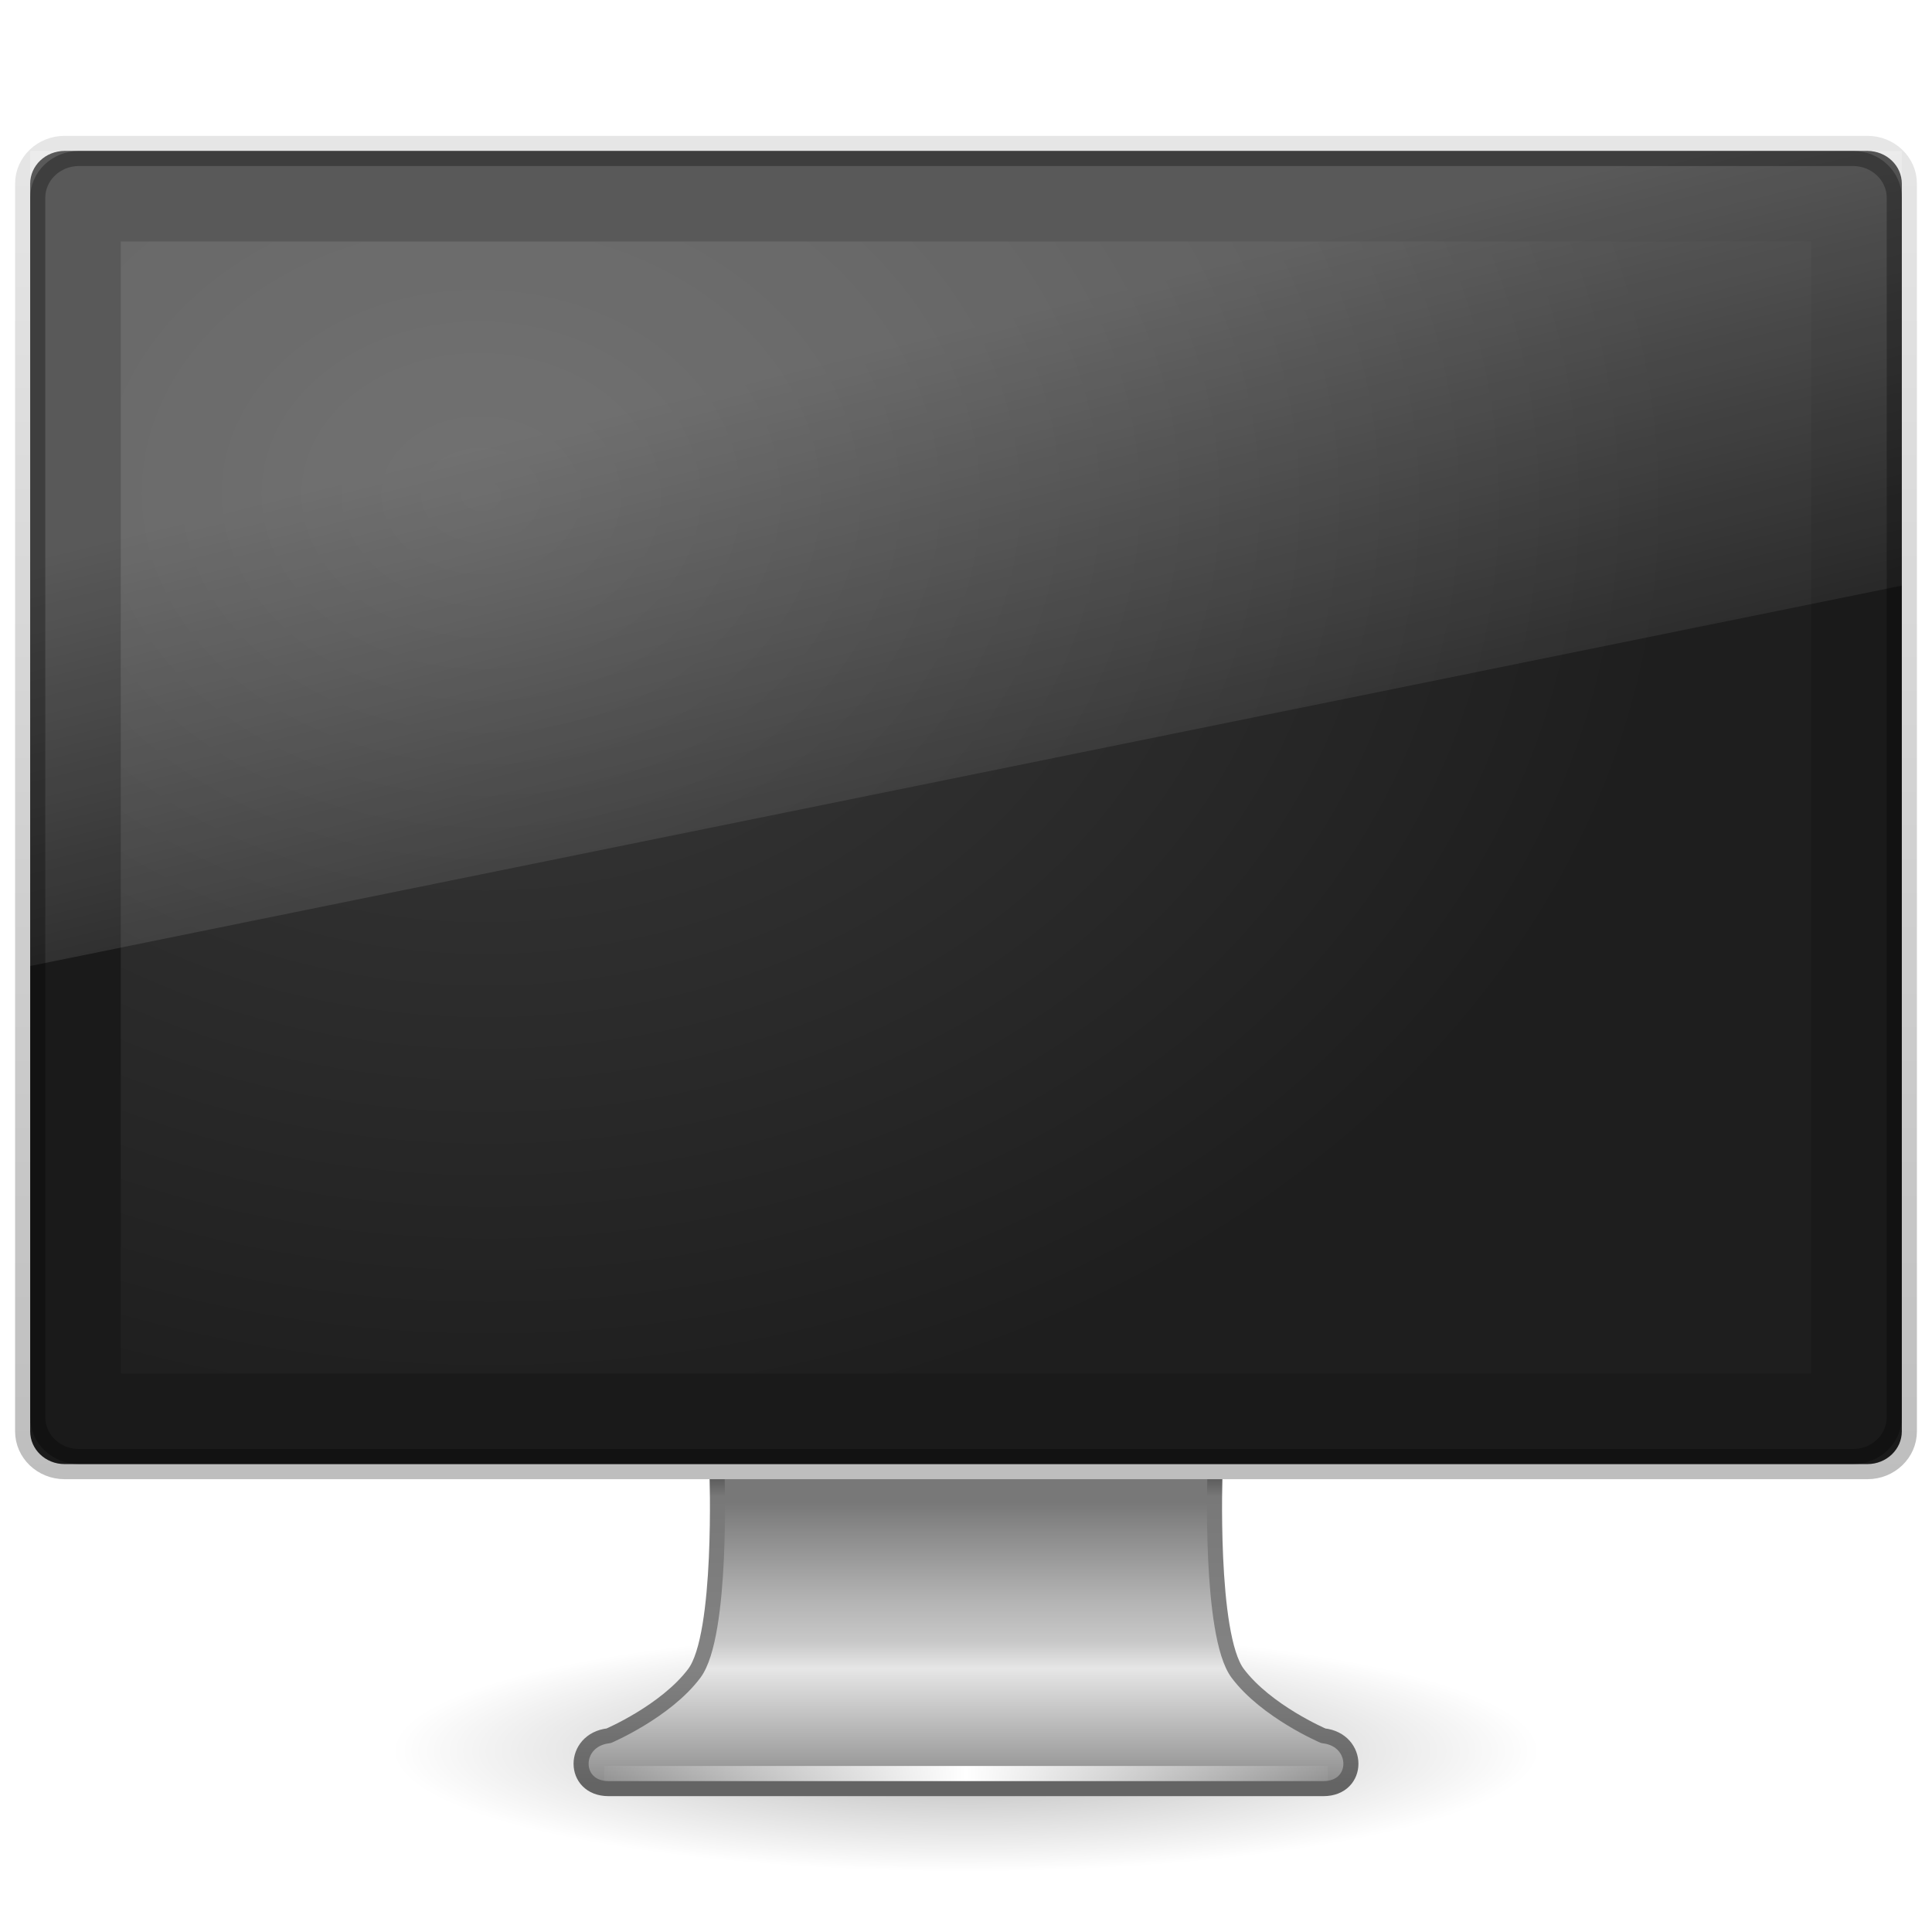
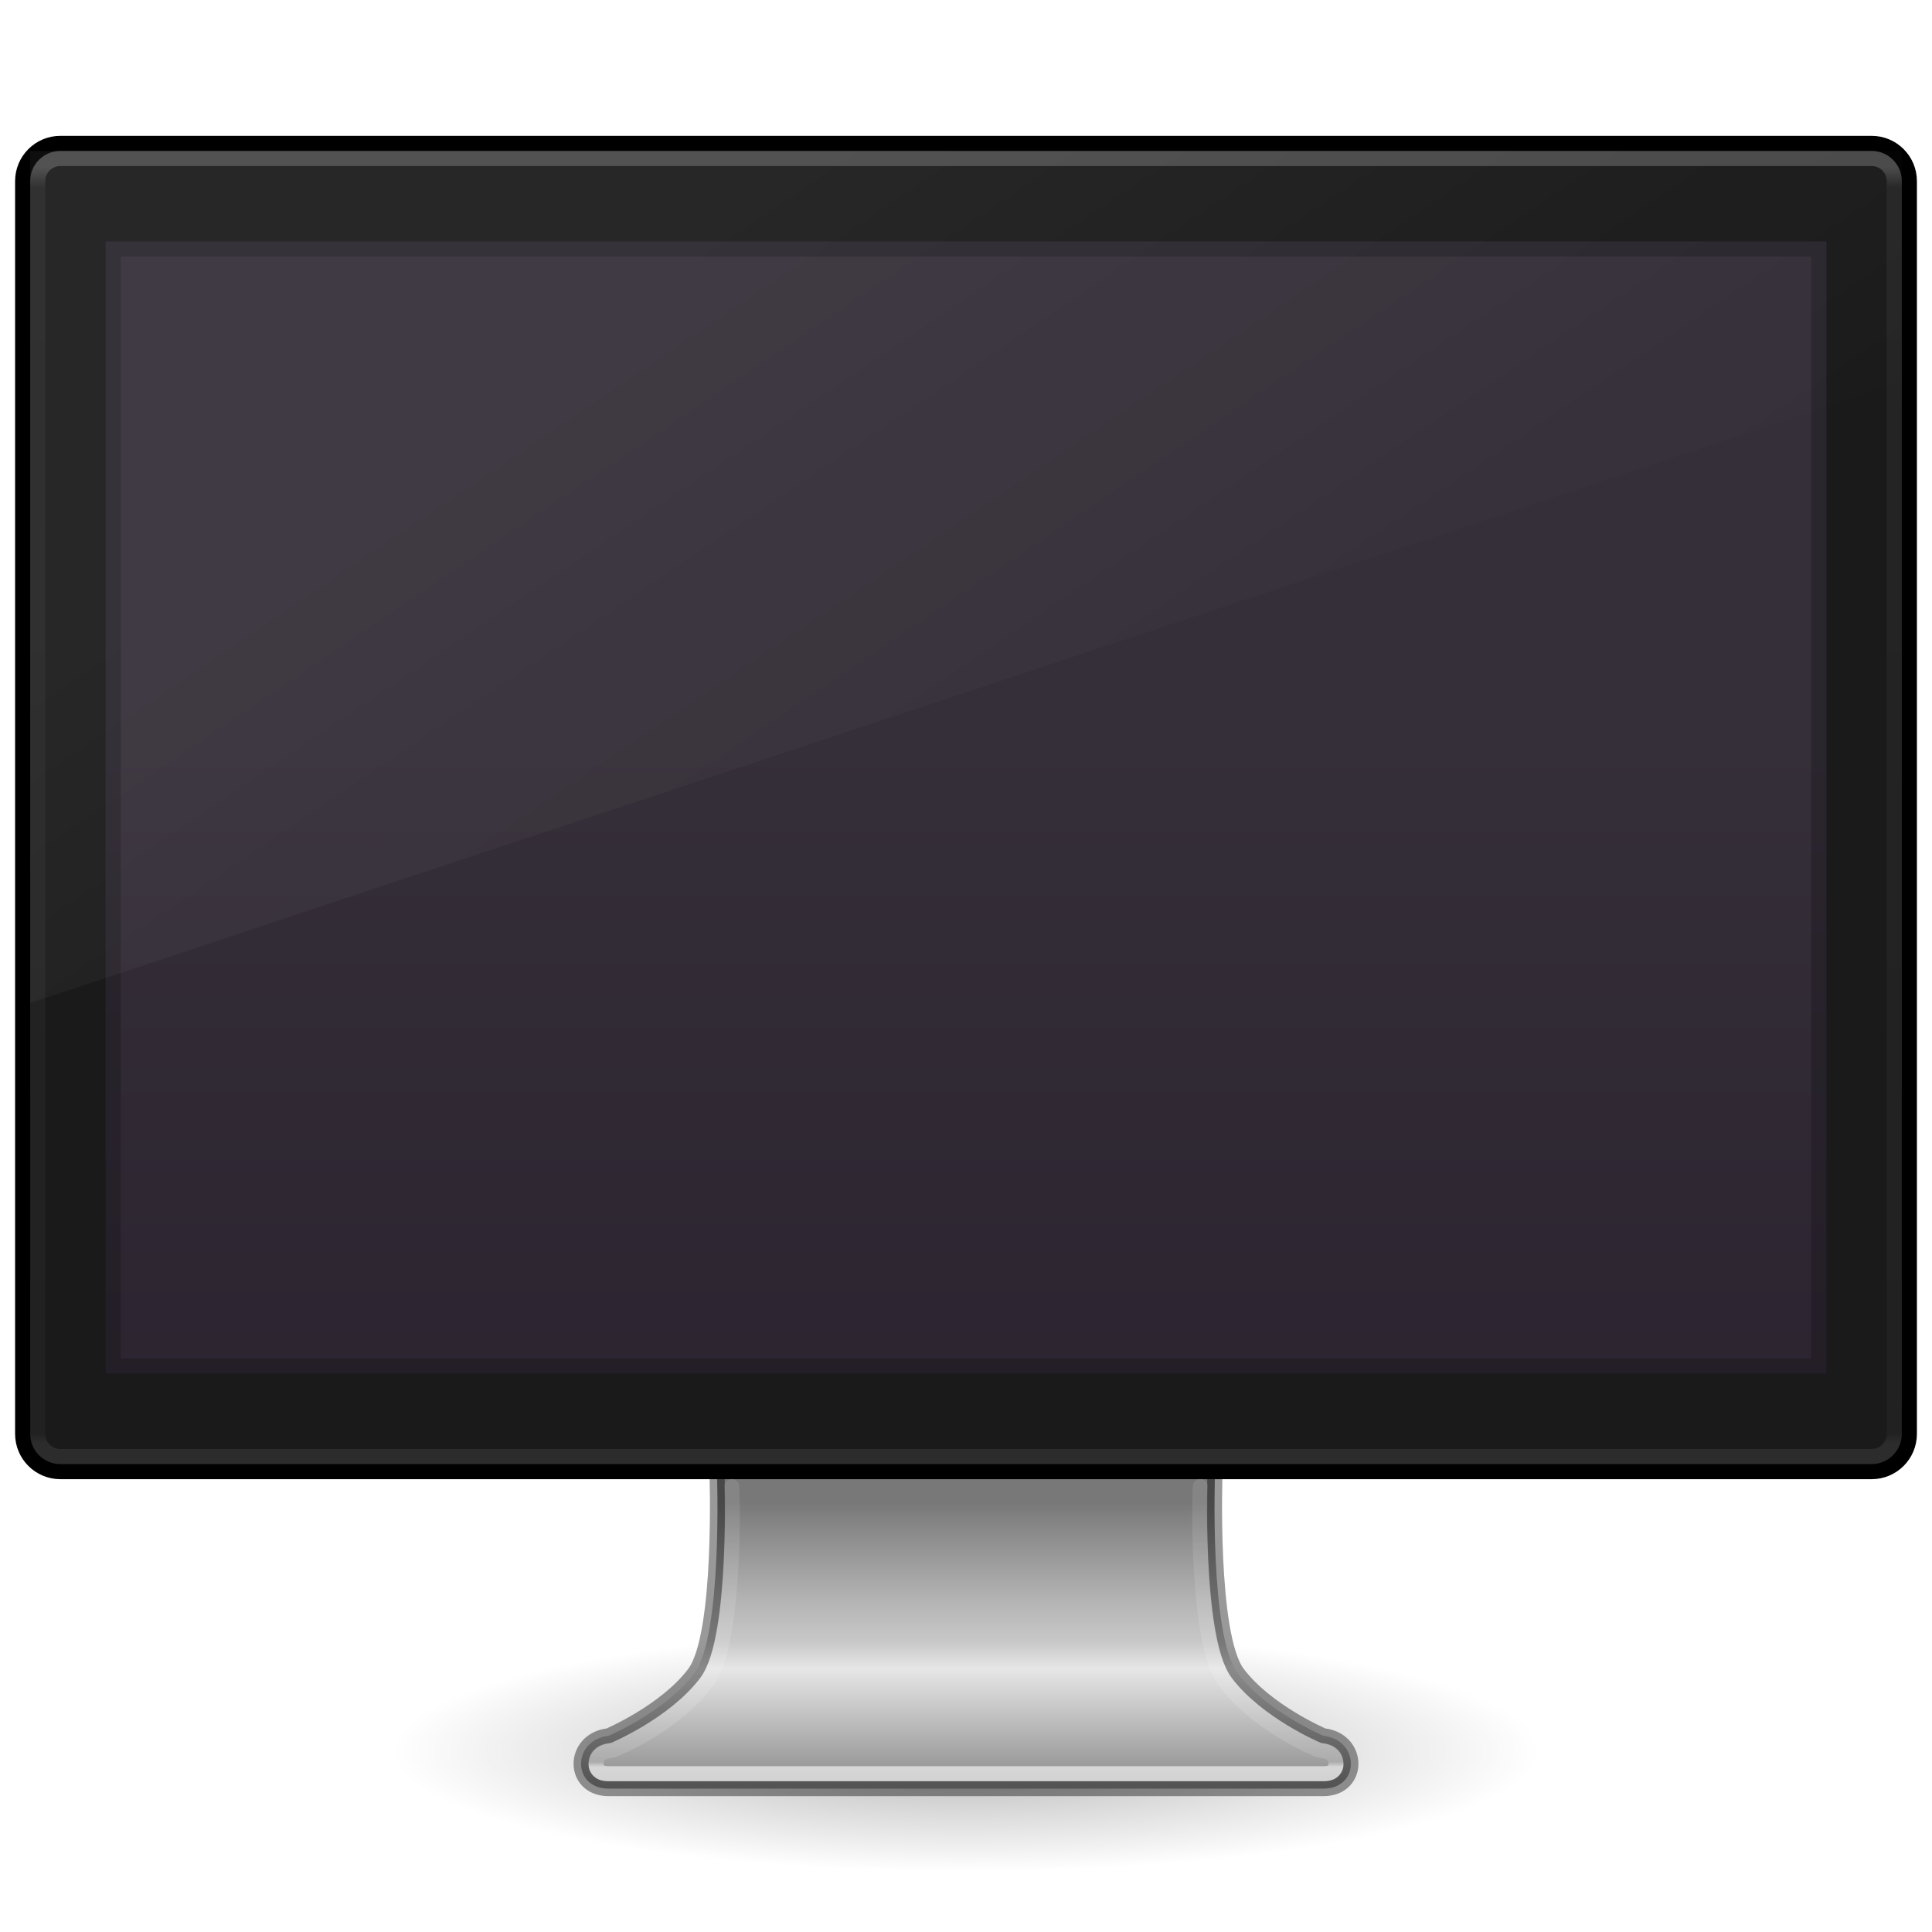
- <svg xmlns="http://www.w3.org/2000/svg" xmlns:xlink="http://www.w3.org/1999/xlink" version="1.0" width="128" height="128" id="svg4569">
+ <svg xmlns="http://www.w3.org/2000/svg" xmlns:xlink="http://www.w3.org/1999/xlink" id="svg4569" height="128" width="128" version="1.0">
  <defs id="defs4571">
-     <linearGradient id="linearGradient3236">
-       <stop id="stop3240" style="stop-color:#bebebe;stop-opacity:1" offset="0" />
-       <stop id="stop3244" style="stop-color:#e6e6e6;stop-opacity:1" offset="1" />
-     </linearGradient>
-     <linearGradient id="linearGradient3924">
-       <stop id="stop3926" style="stop-color:#464646;stop-opacity:1" offset="0" />
-       <stop id="stop3928" style="stop-color:#787878;stop-opacity:1" offset="0.101" />
-       <stop id="stop3930" style="stop-color:#828282;stop-opacity:1" offset="0.561" />
-       <stop id="stop3932" style="stop-color:#828282;stop-opacity:1" offset="0.645" />
-       <stop id="stop3934" style="stop-color:#646464;stop-opacity:1" offset="1" />
-     </linearGradient>
    <linearGradient id="linearGradient3912">
-       <stop id="stop3914" style="stop-color:#787878;stop-opacity:1" offset="0" />
-       <stop id="stop3916" style="stop-color:#b4b4b4;stop-opacity:1" offset="0.35" />
-       <stop id="stop3918" style="stop-color:#c8c8c8;stop-opacity:1" offset="0.494" />
-       <stop id="stop3920" style="stop-color:#e6e6e6;stop-opacity:1" offset="0.589" />
-       <stop id="stop3922" style="stop-color:#8c8c8c;stop-opacity:1" offset="1" />
+       <stop offset="0" style="stop-color:#787878;stop-opacity:1" id="stop3914" />
+       <stop offset="0.35" style="stop-color:#b4b4b4;stop-opacity:1" id="stop3916" />
+       <stop offset="0.494" style="stop-color:#c8c8c8;stop-opacity:1" id="stop3918" />
+       <stop offset="0.589" style="stop-color:#e6e6e6;stop-opacity:1" id="stop3920" />
+       <stop offset="1" style="stop-color:#8c8c8c;stop-opacity:1" id="stop3922" />
    </linearGradient>
    <linearGradient id="linearGradient6592-2-7">
-       <stop id="stop6594-0-2" style="stop-color:#ffffff;stop-opacity:0.275" offset="0" />
-       <stop id="stop6596-2-5" style="stop-color:#ffffff;stop-opacity:0" offset="1" />
-     </linearGradient>
-     <linearGradient id="linearGradient3342">
-       <stop id="stop3344" style="stop-color:#ffffff;stop-opacity:0" offset="0" />
-       <stop id="stop3346" style="stop-color:#ffffff;stop-opacity:1" offset="1" />
+       <stop offset="0" style="stop-color:#ffffff;stop-opacity:0.275" id="stop6594-0-2" />
+       <stop offset="1" style="stop-color:#ffffff;stop-opacity:0" id="stop6596-2-5" />
    </linearGradient>
    <linearGradient id="linearGradient10691-1">
-       <stop id="stop10693-3" style="stop-color:#000000;stop-opacity:1" offset="0" />
-       <stop id="stop10695-1" style="stop-color:#000000;stop-opacity:0" offset="1" />
+       <stop offset="0" style="stop-color:#000000;stop-opacity:1" id="stop10693-3" />
+       <stop offset="1" style="stop-color:#000000;stop-opacity:0" id="stop10695-1" />
    </linearGradient>
-     <linearGradient id="linearGradient6712">
-       <stop id="stop6714" style="stop-color:#3c3c3c;stop-opacity:1" offset="0" />
-       <stop id="stop6716" style="stop-color:#1e1e1e;stop-opacity:1" offset="1" />
+     <linearGradient gradientTransform="matrix(2.674662,0,0,2.545971,-893.9789,-122.0911)" gradientUnits="userSpaceOnUse" xlink:href="#linearGradient3912" id="linearGradient3221" y2="94.396" x2="361.106" y1="87.05" x1="361.106" />
+     <radialGradient gradientTransform="matrix(5.257031,0,0,1.106743,28.76364,34.52631)" gradientUnits="userSpaceOnUse" xlink:href="#linearGradient10691-1" id="radialGradient3226" fy="73.616" fx="6.703" r="7.228" cy="73.616" cx="6.703" />
+     <linearGradient id="linearGradient4084">
+       <stop offset="0" style="stop-color:#ffffff;stop-opacity:1" id="stop4086" />
+       <stop offset="0.016" style="stop-color:#ffffff;stop-opacity:0.235" id="stop4088" />
+       <stop offset="0.993" style="stop-color:#ffffff;stop-opacity:0.157" id="stop4090" />
+       <stop offset="1" style="stop-color:#ffffff;stop-opacity:0.392" id="stop4092" />
    </linearGradient>
-     <linearGradient x1="15.574" y1="46.971" x2="23.578" y2="46.971" id="linearGradient3218" xlink:href="#linearGradient3342" gradientUnits="userSpaceOnUse" gradientTransform="matrix(3.128282,0,0,2.666666,-9.758885,-7.756003)" spreadMethod="reflect" />
-     <linearGradient x1="361.106" y1="87.05" x2="361.106" y2="94.396" id="linearGradient3221" xlink:href="#linearGradient3912" gradientUnits="userSpaceOnUse" gradientTransform="matrix(2.674662,0,0,2.545971,-893.9789,-122.0911)" />
-     <linearGradient x1="61.969" y1="35.054" x2="61.969" y2="43.378" id="linearGradient3223" xlink:href="#linearGradient3924" gradientUnits="userSpaceOnUse" gradientTransform="matrix(2.684301,0,0,2.545605,-102.4267,7.76707)" />
-     <radialGradient cx="6.703" cy="73.616" r="7.228" fx="6.703" fy="73.616" id="radialGradient3226" xlink:href="#linearGradient10691-1" gradientUnits="userSpaceOnUse" gradientTransform="matrix(5.257031,0,0,1.106743,28.76364,34.52631)" />
-     <linearGradient x1="64" y1="98.145" x2="64" y2="9" id="linearGradient3234" xlink:href="#linearGradient3236" gradientUnits="userSpaceOnUse" />
-     <linearGradient x1="12.938" y1="8.438" x2="15.25" y2="19.812" id="linearGradient3254" xlink:href="#linearGradient6592-2-7" gradientUnits="userSpaceOnUse" gradientTransform="matrix(2.952381,0,0,3.599997,-6.857143,-0.7999939)" />
-     <radialGradient cx="12.244" cy="4.863" r="21" fx="12.244" fy="4.863" id="radialGradient3257" xlink:href="#linearGradient6712" gradientUnits="userSpaceOnUse" gradientTransform="matrix(3.778036,5.3547614e-2,-3.5176373e-2,2.993306,-14.20152,17.60478)" />
+     <linearGradient id="outerBackgroundGradient-5-0">
+       <stop id="stop3864-8-6-4" offset="0" style="stop-color:#261e2b;stop-opacity:1;" />
+       <stop id="stop3866-9-1-86" offset="1" style="stop-color:#352f39;stop-opacity:1;" />
+     </linearGradient>
+     <linearGradient xlink:href="#linearGradient6592-2-7" id="linearGradient3141" gradientUnits="userSpaceOnUse" gradientTransform="matrix(3.100001,0,0,3.136008,-1.100012,35.08807)" x1="10" y1="-3" x2="20" y2="12" />
+     <linearGradient xlink:href="#linearGradient4084" id="linearGradient3144" gradientUnits="userSpaceOnUse" gradientTransform="matrix(3.324324,0,0,2.324324,-15.78381,-2.283757)" x1="24" y1="5.753" x2="24" y2="42.121" />
+     <linearGradient xlink:href="#outerBackgroundGradient-5-0" id="linearGradient3148" gradientUnits="userSpaceOnUse" gradientTransform="matrix(2.850001,0,0,3.260869,4.150005,42.08696)" x1="15" y1="24.619" x2="15" y2="2" />
+     <linearGradient id="linearGradient4054-5">
+       <stop offset="0" style="stop-color:#ffffff;stop-opacity:1" id="stop4056-0" />
+       <stop offset="0.017" style="stop-color:#ffffff;stop-opacity:0.235" id="stop4058-4" />
+       <stop offset="1" style="stop-color:#ffffff;stop-opacity:0.157" id="stop4060-4" />
+       <stop offset="1" style="stop-color:#ffffff;stop-opacity:0.392" id="stop4062-0" />
+     </linearGradient>
+     <linearGradient xlink:href="#linearGradient4054-5" id="linearGradient3152-7" gradientUnits="userSpaceOnUse" gradientTransform="matrix(1.216216,0,0,0.8378379,2.666359,14.97738)" x1="47.547" y1="121.841" x2="47.547" y2="99.079" />
  </defs>
-   <path d="M 102,116 C 102,120.418 84.987,124 64,124 C 43.013,124 26,120.418 26,116 C 26,111.582 43.013,108 64,108 C 84.987,108 102,111.582 102,116 L 102,116 z" id="path2589" style="opacity:0.3;fill:url(#radialGradient3226);fill-opacity:1;fill-rule:nonzero;stroke:none;stroke-width:0.8;marker:none;visibility:visible;display:inline;overflow:visible" />
-   <path d="M 47.5,97.499 C 47.5,97.499 47.898,108.338 45.999,110.864 C 44.101,113.39 40.324,115.001 40.324,115.001 C 37.901,115.266 37.881,118.501 40.324,118.501 L 87.675,118.501 C 90.119,118.501 90.1,115.263 87.675,115.001 C 87.675,115.001 83.899,113.39 82.001,110.864 C 80.103,108.338 80.5,97.499 80.5,97.499 L 47.517,97.499 L 47.5,97.499 z" id="rect1789" style="fill:url(#linearGradient3221);fill-opacity:1;fill-rule:nonzero;stroke:url(#linearGradient3223);stroke-width:0.998;stroke-linecap:round;stroke-linejoin:round;marker:none;stroke-miterlimit:4;stroke-dasharray:none;stroke-dashoffset:0.5;stroke-opacity:1;visibility:visible;display:inline;overflow:visible;enable-background:new" />
-   <path d="M 40.525,117.5 L 87.475,117.5" id="path3340" style="fill:none;stroke:url(#linearGradient3218);stroke-width:1px;stroke-linecap:square;stroke-linejoin:miter;stroke-opacity:1" />
-   <rect width="125" height="87.999" rx="2.778" ry="2.667" x="1.5" y="9.501" id="rect2722" style="fill:#1a1a1a;fill-opacity:1;stroke:url(#linearGradient3234);stroke-width:1;stroke-linecap:round;stroke-linejoin:round;stroke-miterlimit:4;stroke-dasharray:none;stroke-dashoffset:0.5;stroke-opacity:1" />
-   <rect width="112" height="75" x="8" y="16" id="rect2716" style="fill:url(#radialGradient3257);fill-opacity:1;fill-rule:evenodd;stroke:none;display:inline;enable-background:new" />
-   <path d="M 2,10 L 126,10 L 126,38.8 L 2,64 L 2,10 z" id="rect6588" style="fill:url(#linearGradient3254);fill-opacity:1;stroke:none" />
-   <rect width="123" height="86" rx="2.733" ry="2.606" x="2.5" y="10.5" id="rect3248" style="opacity:0.3;fill:none;fill-opacity:1;stroke:#000000;stroke-width:1;stroke-linecap:round;stroke-linejoin:round;stroke-miterlimit:4;stroke-dasharray:none;stroke-dashoffset:0.5;stroke-opacity:1" />
+   <path style="opacity:0.3;fill:url(#radialGradient3226);fill-opacity:1;fill-rule:nonzero;stroke:none;stroke-width:0.8;marker:none;visibility:visible;display:inline;overflow:visible" id="path2589" d="m 102,116 c 0,4.418 -17.013,8 -38,8 C 43.013,124 26,120.418 26,116 26,111.582 43.013,108 64,108 84.987,108 102,111.582 102,116 l 0,0 z" />
+   <path style="fill:url(#linearGradient3221);fill-opacity:1;fill-rule:nonzero;stroke:none;stroke-width:0.998;stroke-linecap:round;stroke-linejoin:round;stroke-miterlimit:4;stroke-opacity:1;stroke-dasharray:none;stroke-dashoffset:0.5;marker:none;visibility:visible;display:inline;overflow:visible;enable-background:new" id="rect1789" d="m 47.5,97.499 c 0,0 0.398,10.839 -1.501,13.365 -1.898,2.526 -5.675,4.137 -5.675,4.137 -2.424,0.265 -2.444,3.5 0,3.5 l 47.351,0 c 2.444,0 2.424,-3.238 0,-3.5 0,0 -3.777,-1.61 -5.675,-4.137 C 80.103,108.338 80.5,97.499 80.5,97.499 l -32.983,0 -0.017,0 z" />
+   <path style="display:inline;overflow:visible;visibility:visible;fill:none;fill-opacity:1;fill-rule:nonzero;stroke:#000000;stroke-width:0.998;stroke-linecap:round;stroke-linejoin:round;stroke-miterlimit:4;stroke-dasharray:none;stroke-dashoffset:0.5;stroke-opacity:1;marker:none;enable-background:new;color:#000000;clip-rule:nonzero;opacity:0.4;isolation:auto;mix-blend-mode:normal;color-interpolation:sRGB;color-interpolation-filters:linearRGB;solid-color:#000000;solid-opacity:1;filter-blend-mode:normal;filter-gaussianBlur-deviation:0;color-rendering:auto;image-rendering:auto;shape-rendering:auto;text-rendering:auto" id="rect1789-8" d="m 47.5,97.499 c 0,0 0.398,10.839 -1.501,13.365 -1.898,2.526 -5.675,4.137 -5.675,4.137 -2.424,0.265 -2.444,3.5 0,3.5 l 47.351,0 c 2.444,0 2.424,-3.238 0,-3.5 0,0 -3.777,-1.61 -5.675,-4.137 C 80.103,108.338 80.5,97.499 80.5,97.499 l -32.983,0 -0.017,0 z" />
+   <rect style="fill:#1a1a1a;fill-opacity:1;stroke:#000000;stroke-width:1;stroke-linecap:round;stroke-linejoin:round;stroke-miterlimit:4;stroke-dasharray:none;stroke-dashoffset:0.5;stroke-opacity:1" id="rect2722-7" y="9.5" x="1.5" ry="2.5" rx="2.5" height="88" width="125" />
+   <path id="rect2722-0" d="m 7,16 114,0 0,75 -114,0 z" style="display:inline;fill:url(#linearGradient3148);fill-opacity:1;stroke:none" />
+   <rect style="opacity:0.2;fill:none;stroke:url(#linearGradient3144);stroke-width:1;stroke-linecap:round;stroke-linejoin:round;stroke-miterlimit:4;stroke-dasharray:none;stroke-dashoffset:0;stroke-opacity:1" id="rect6741" y="10.5" x="2.5" ry="1.5" rx="1.5" height="86" width="123" />
+   <path id="rect2722-0-3" d="M 7 16 L 7 91 L 121 91 L 121 16 L 7 16 z M 8 17 L 120 17 L 120 90 L 8 90 L 8 17 z " style="display:inline;fill:#000000;fill-opacity:1;stroke:none;color:#000000;clip-rule:nonzero;overflow:visible;visibility:visible;opacity:0.2;isolation:auto;mix-blend-mode:normal;color-interpolation:sRGB;color-interpolation-filters:linearRGB;solid-color:#000000;solid-opacity:1;fill-rule:nonzero;stroke-width:1;stroke-linecap:butt;stroke-linejoin:miter;stroke-miterlimit:4;stroke-dasharray:none;stroke-dashoffset:0;stroke-opacity:1;filter-blend-mode:normal;filter-gaussianBlur-deviation:0;color-rendering:auto;image-rendering:auto;shape-rendering:auto;text-rendering:auto;enable-background:accumulate" />
+   <path id="rect3872" d="m 2,10 0,56.448 124,-41.16 0,-15.288 z" style="display:inline;opacity:0.2;fill:url(#linearGradient3141);fill-opacity:1;stroke:none" />
+   <path id="path4419" d="m 48.479,98.486 c 0.021,0.734 0.084,2.26 -0.031,4.793 -0.07,1.537 -0.199,3.159 -0.439,4.594 -0.24,1.435 -0.531,2.666 -1.219,3.582 -2.155,2.868 -6.078,4.453 -6.078,4.453 -0.089,0.038 -0.183,0.062 -0.279,0.072 -0.781,0.086 -0.944,0.504 -0.945,0.871 -5.46e-4,0.183 0.06,0.336 0.168,0.445 0.108,0.11 0.277,0.217 0.67,0.217 l 47.352,0 c 0.393,0 0.561,-0.107 0.67,-0.217 0.109,-0.11 0.17,-0.262 0.17,-0.445 -0.001,-0.367 -0.165,-0.787 -0.945,-0.871 -0.097,-0.01 -0.192,-0.034 -0.281,-0.072 0,0 -3.923,-1.585 -6.078,-4.453 -0.688,-0.916 -0.979,-2.147 -1.219,-3.582 -0.24,-1.435 -0.369,-3.057 -0.439,-4.594 -0.115,-2.533 -0.052,-4.059 -0.031,-4.793" style="color:#000000;clip-rule:nonzero;display:inline;overflow:visible;visibility:visible;opacity:0.6;isolation:auto;mix-blend-mode:normal;color-interpolation:sRGB;color-interpolation-filters:linearRGB;solid-color:#000000;solid-opacity:1;fill:none;fill-opacity:1;fill-rule:nonzero;stroke:url(#linearGradient3152-7);stroke-width:1;stroke-linecap:round;stroke-linejoin:round;stroke-miterlimit:4;stroke-dasharray:none;stroke-dashoffset:0;stroke-opacity:1;marker:none;color-rendering:auto;image-rendering:auto;shape-rendering:auto;text-rendering:auto;enable-background:accumulate" />
</svg>
